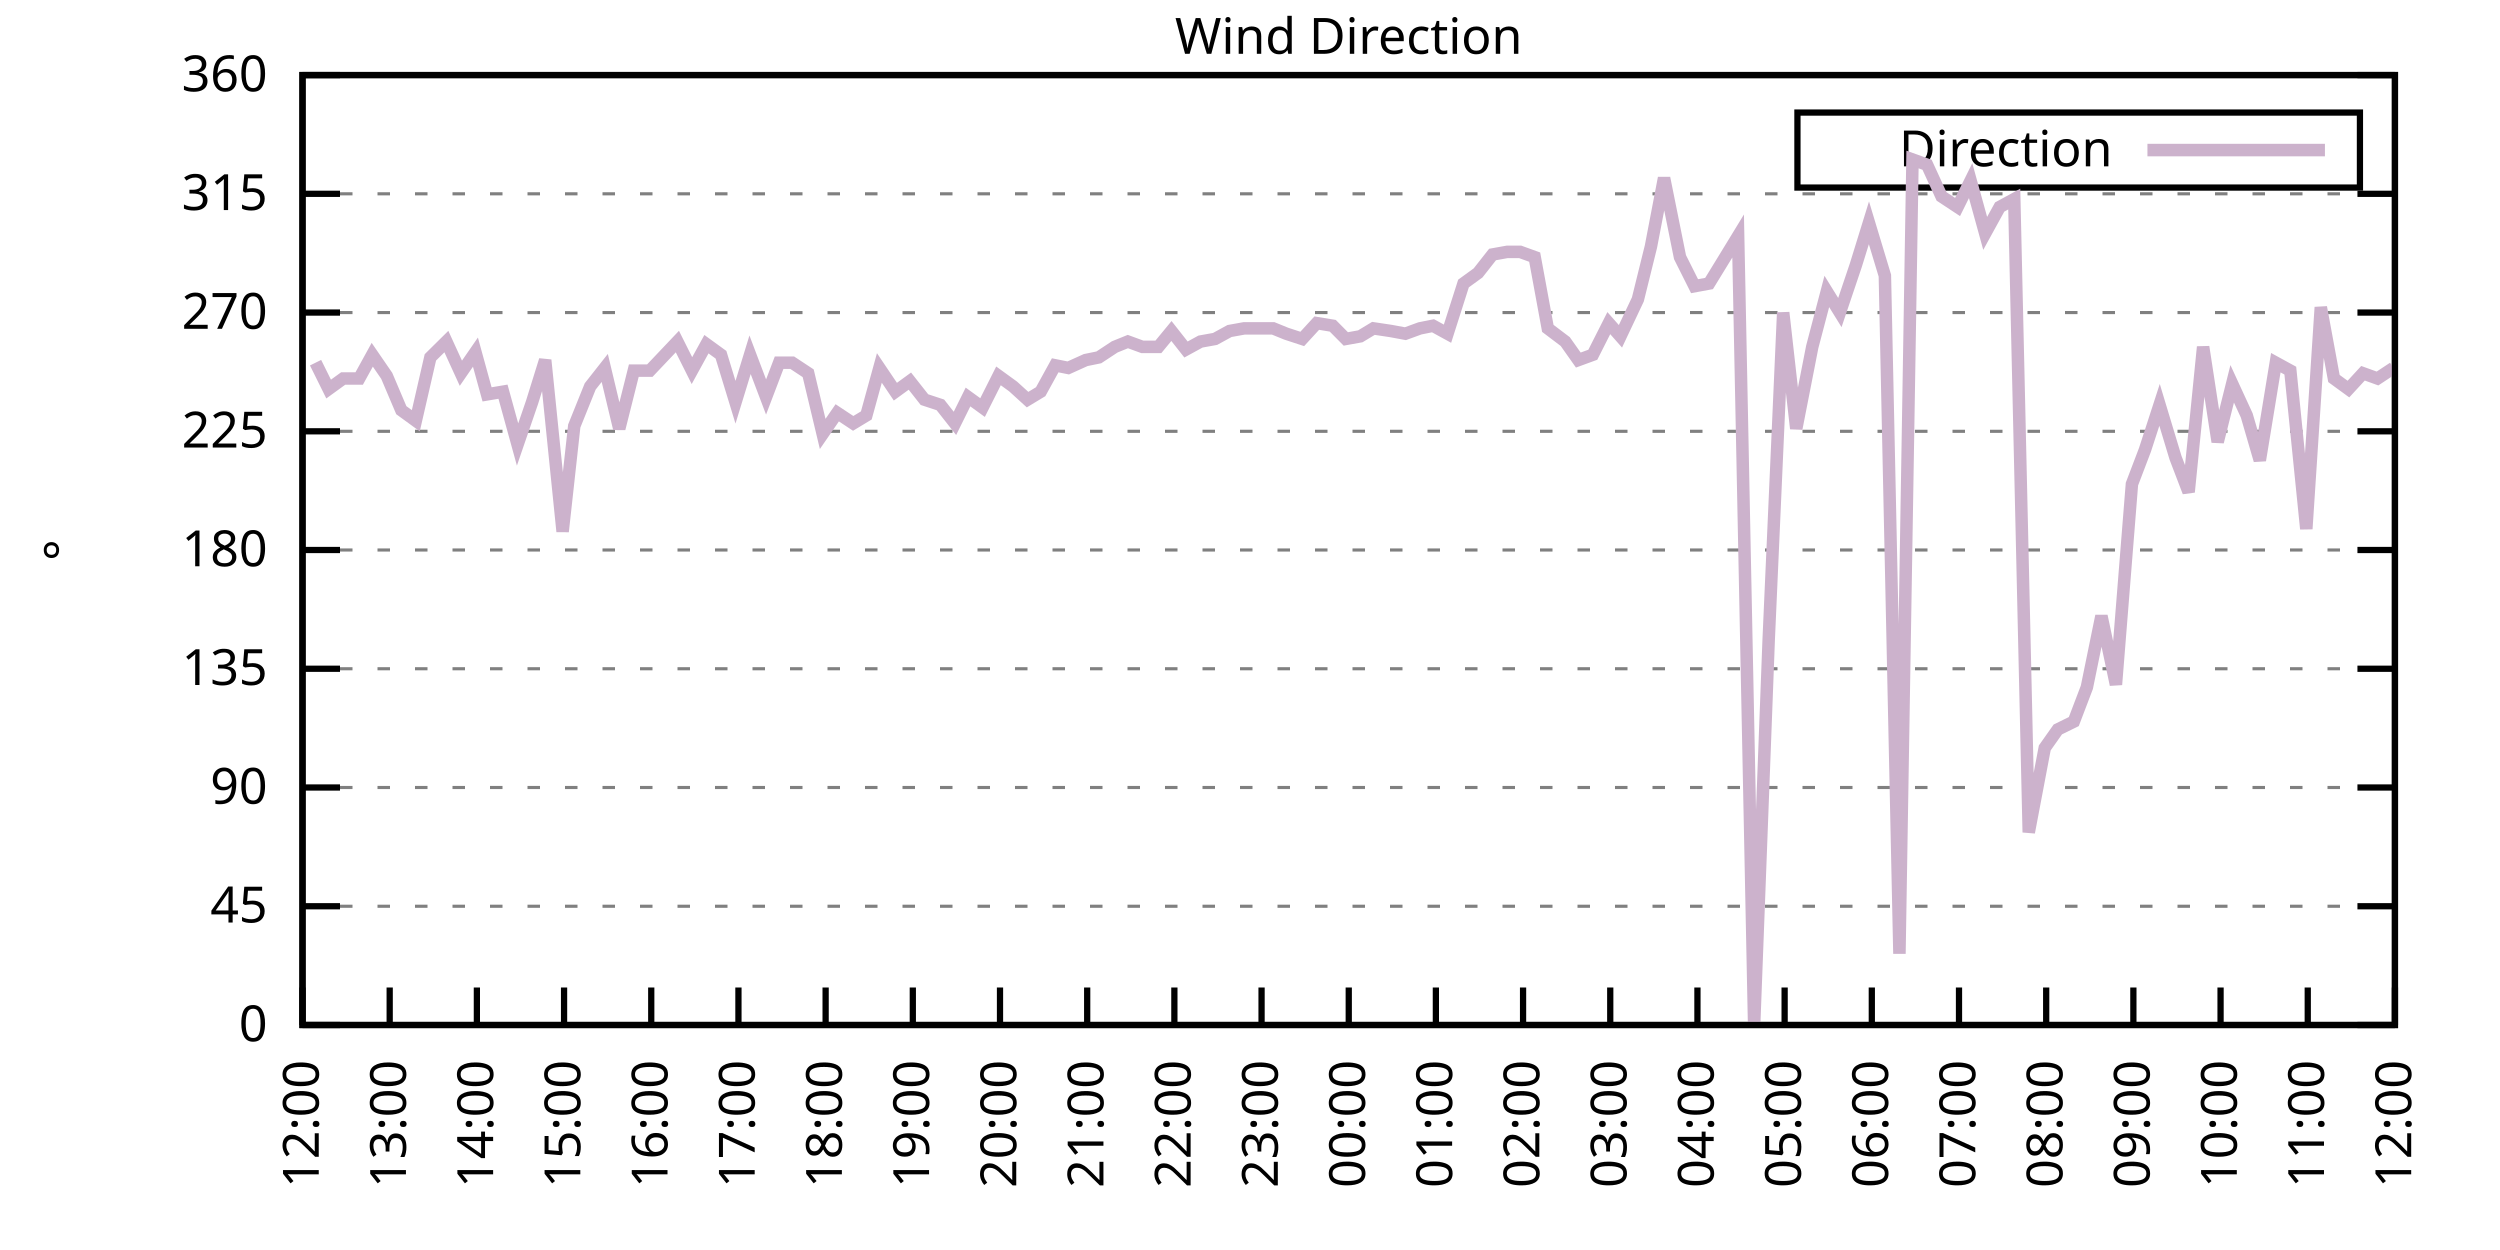
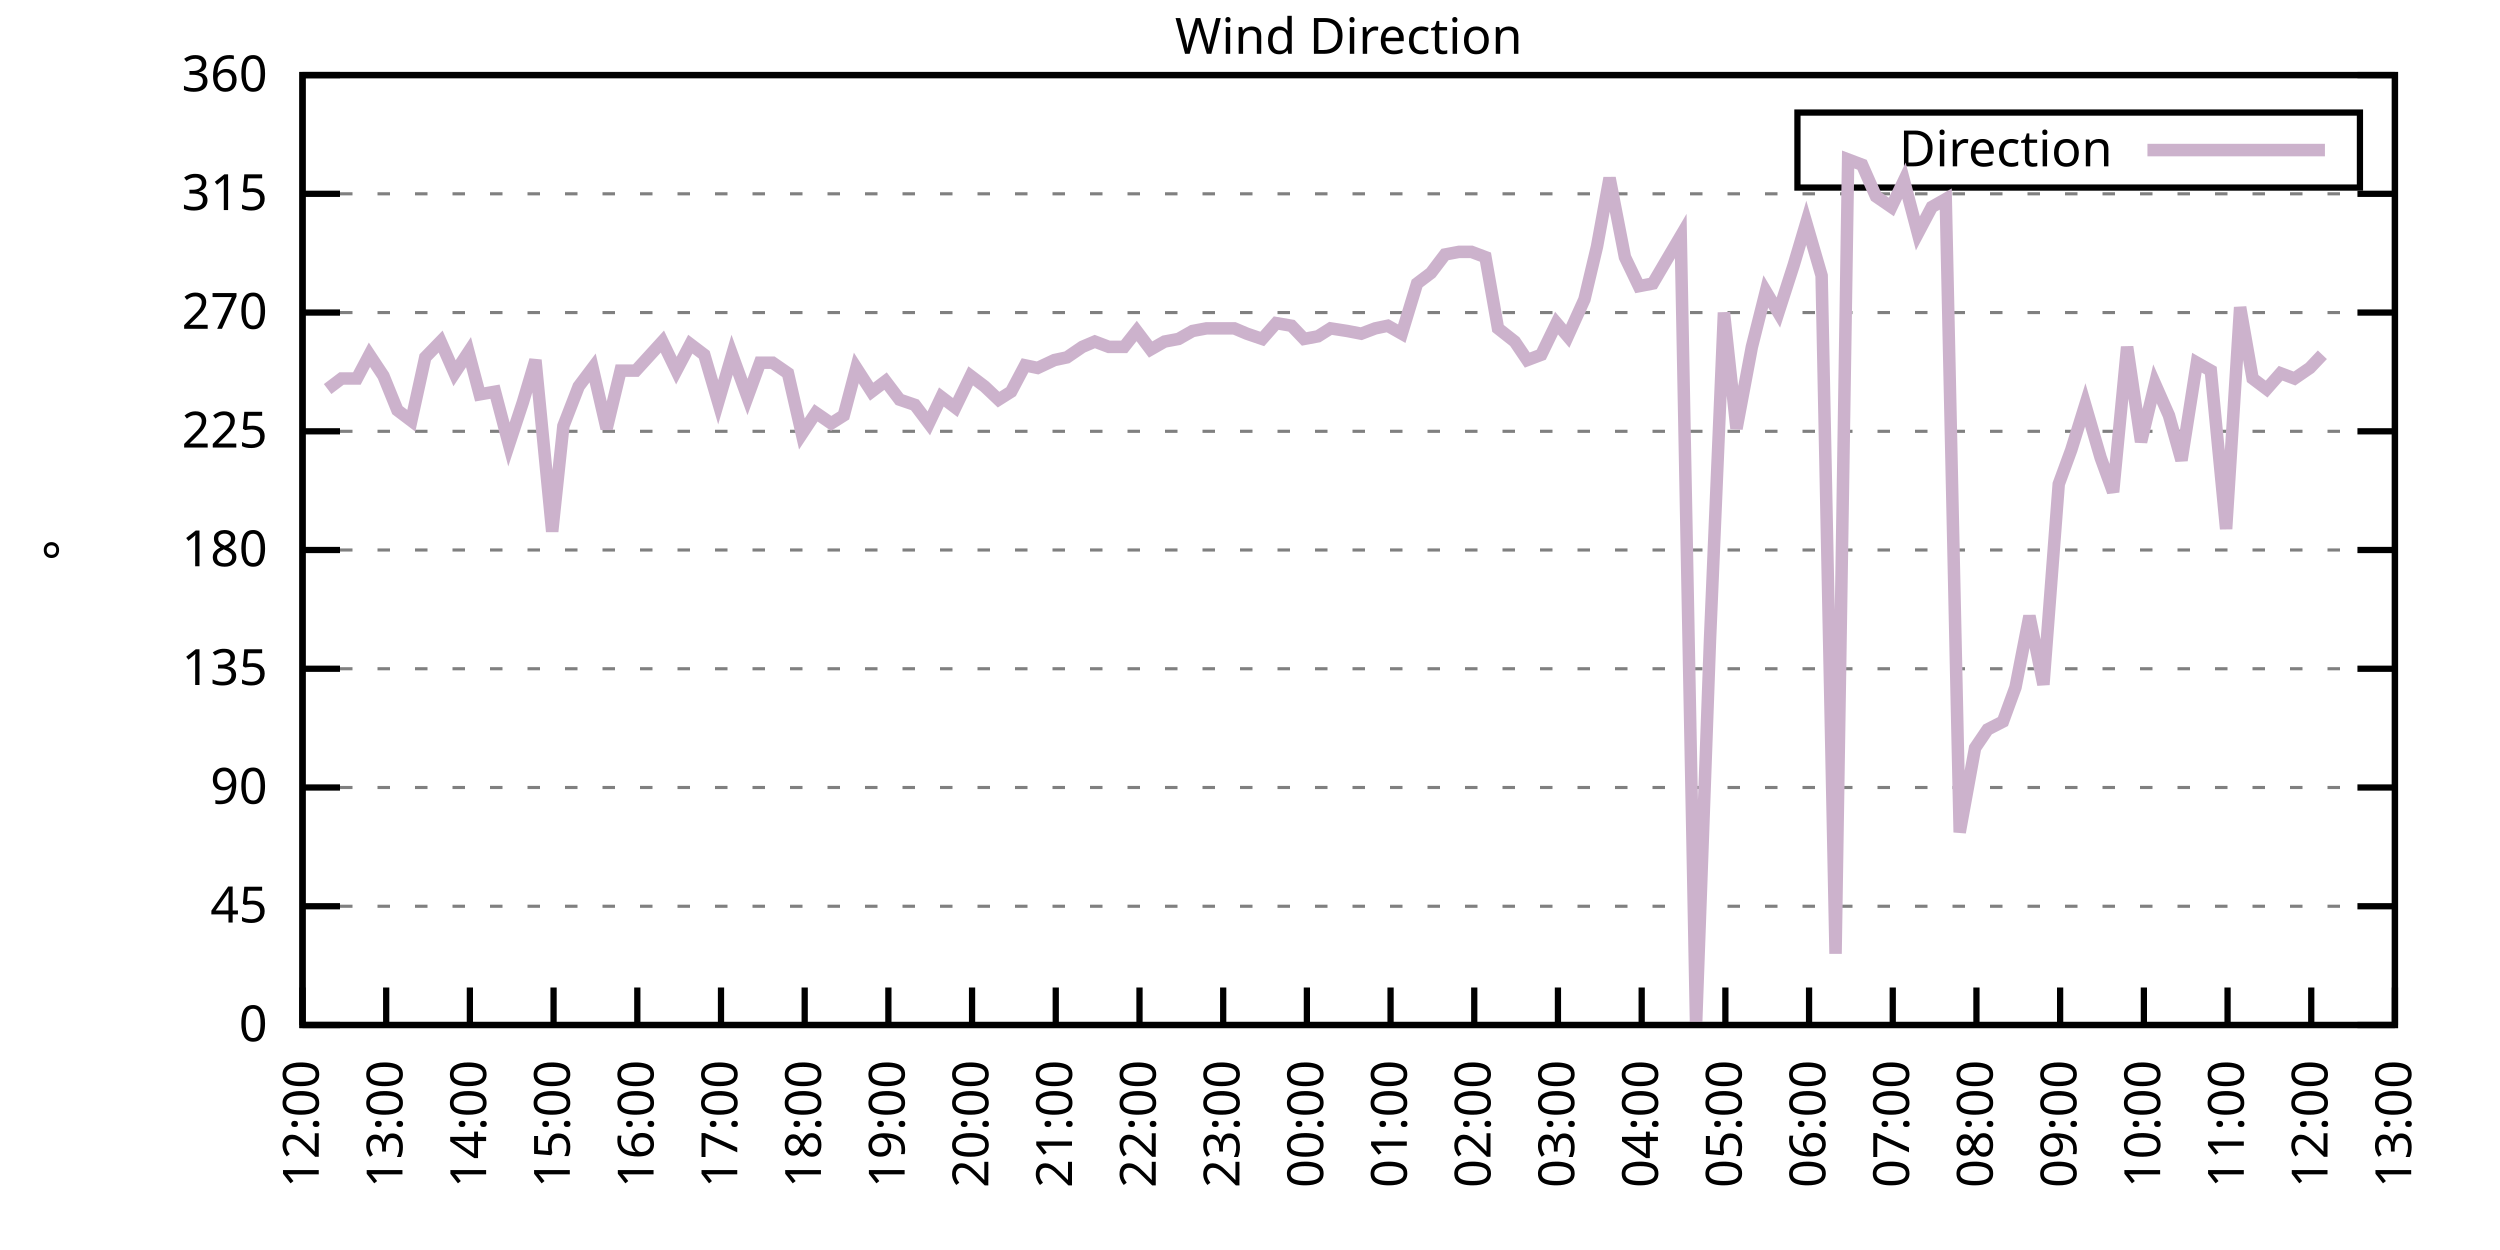
<svg xmlns="http://www.w3.org/2000/svg" xmlns:xlink="http://www.w3.org/1999/xlink" width="400" height="200" viewBox="0 0 400 200">
  <g id="gnuplot_canvas">
    <rect x="0" y="0" width="400" height="200" fill="none" />
    <defs>
      <circle id="gpDot" r="0.5" stroke-width="0.5" stroke="currentColor" />
      <path id="gpPt0" stroke-width="0.333" stroke="currentColor" d="M-1,0 h2 M0,-1 v2" />
      <path id="gpPt1" stroke-width="0.333" stroke="currentColor" d="M-1,-1 L1,1 M1,-1 L-1,1" />
      <path id="gpPt2" stroke-width="0.333" stroke="currentColor" d="M-1,0 L1,0 M0,-1 L0,1 M-1,-1 L1,1 M-1,1 L1,-1" />
      <rect id="gpPt3" stroke-width="0.333" stroke="currentColor" x="-1" y="-1" width="2" height="2" />
      <rect id="gpPt4" stroke-width="0.333" stroke="currentColor" fill="currentColor" x="-1" y="-1" width="2" height="2" />
      <circle id="gpPt5" stroke-width="0.333" stroke="currentColor" cx="0" cy="0" r="1" />
      <use xlink:href="#gpPt5" id="gpPt6" fill="currentColor" stroke="none" />
      <path id="gpPt7" stroke-width="0.333" stroke="currentColor" d="M0,-1.33 L-1.33,0.67 L1.33,0.67 z" />
      <use xlink:href="#gpPt7" id="gpPt8" fill="currentColor" stroke="none" />
      <use xlink:href="#gpPt7" id="gpPt9" stroke="currentColor" transform="rotate(180)" />
      <use xlink:href="#gpPt9" id="gpPt10" fill="currentColor" stroke="none" />
      <use xlink:href="#gpPt3" id="gpPt11" stroke="currentColor" transform="rotate(45)" />
      <use xlink:href="#gpPt11" id="gpPt12" fill="currentColor" stroke="none" />
      <path id="gpPt13" stroke-width="0.333" stroke="currentColor" d="M0,1.330 L1.265,0.411 L0.782,-1.067 L-0.782,-1.076 L-1.265,0.411 z" />
      <use xlink:href="#gpPt13" id="gpPt14" fill="currentColor" stroke="none" />
      <filter id="textbox" filterUnits="objectBoundingBox" x="0" y="0" height="1" width="1">
        <feFlood flood-color="white" flood-opacity="1" result="bgnd" />
        <feComposite in="SourceGraphic" in2="bgnd" operator="atop" />
      </filter>
      <filter id="greybox" filterUnits="objectBoundingBox" x="0" y="0" height="1" width="1">
        <feFlood flood-color="lightgrey" flood-opacity="1" result="grey" />
        <feComposite in="SourceGraphic" in2="grey" operator="atop" />
      </filter>
    </defs>
    <g fill="none" color="white" stroke="currentColor" stroke-width="1.00" stroke-linecap="butt" stroke-linejoin="miter">
</g>
    <g fill="none" color="black" stroke="currentColor" stroke-width="1.00" stroke-linecap="butt" stroke-linejoin="miter">
      <g stroke="none" shape-rendering="crispEdges">
        <polygon fill="rgb(255, 255, 255)" points="48.40,164.00 383.18,164.00 383.18,12.02 48.40,12.02 " />
      </g>
    </g>
    <g fill="none" color="black" stroke="currentColor" stroke-width="1.00" stroke-linecap="butt" stroke-linejoin="miter">
</g>
    <g fill="none" color="black" stroke="black" stroke-width="0.50" stroke-linecap="butt" stroke-linejoin="miter">
</g>
    <g fill="none" color="gray" stroke="currentColor" stroke-width="0.50" stroke-linecap="butt" stroke-linejoin="miter">
      <path stroke="gray" stroke-dasharray="2,4" class="gridline" d="M48.40,164.00 L383.19,164.00  " />
    </g>
    <g fill="none" color="gray" stroke="gray" stroke-width="1.00" stroke-linecap="butt" stroke-linejoin="miter">
</g>
    <g fill="none" color="black" stroke="currentColor" stroke-width="1.00" stroke-linecap="butt" stroke-linejoin="miter">
      <path stroke="black" d="M48.40,164.00 L54.40,164.00 M383.19,164.00 L377.19,164.00  " />
      <g transform="translate(42.80,166.60)" stroke="none" fill="black" font-family="Sans" font-size="8.00" text-anchor="end">
        <text>
          <tspan font-family="Sans"> 0</tspan>
        </text>
      </g>
    </g>
    <g fill="none" color="black" stroke="currentColor" stroke-width="1.00" stroke-linecap="butt" stroke-linejoin="miter">
</g>
    <g fill="none" color="black" stroke="black" stroke-width="0.50" stroke-linecap="butt" stroke-linejoin="miter">
</g>
    <g fill="none" color="gray" stroke="currentColor" stroke-width="0.50" stroke-linecap="butt" stroke-linejoin="miter">
      <path stroke="gray" stroke-dasharray="2,4" class="gridline" d="M48.40,145.00 L383.19,145.00  " />
    </g>
    <g fill="none" color="gray" stroke="gray" stroke-width="1.00" stroke-linecap="butt" stroke-linejoin="miter">
</g>
    <g fill="none" color="black" stroke="currentColor" stroke-width="1.00" stroke-linecap="butt" stroke-linejoin="miter">
      <path stroke="black" d="M48.40,145.00 L54.40,145.00 M383.19,145.00 L377.19,145.00  " />
      <g transform="translate(42.80,147.60)" stroke="none" fill="black" font-family="Sans" font-size="8.00" text-anchor="end">
        <text>
          <tspan font-family="Sans"> 45</tspan>
        </text>
      </g>
    </g>
    <g fill="none" color="black" stroke="currentColor" stroke-width="1.00" stroke-linecap="butt" stroke-linejoin="miter">
</g>
    <g fill="none" color="black" stroke="black" stroke-width="0.50" stroke-linecap="butt" stroke-linejoin="miter">
</g>
    <g fill="none" color="gray" stroke="currentColor" stroke-width="0.50" stroke-linecap="butt" stroke-linejoin="miter">
      <path stroke="gray" stroke-dasharray="2,4" class="gridline" d="M48.40,126.00 L383.19,126.00  " />
    </g>
    <g fill="none" color="gray" stroke="gray" stroke-width="1.00" stroke-linecap="butt" stroke-linejoin="miter">
</g>
    <g fill="none" color="black" stroke="currentColor" stroke-width="1.00" stroke-linecap="butt" stroke-linejoin="miter">
      <path stroke="black" d="M48.40,126.00 L54.40,126.00 M383.19,126.00 L377.19,126.00  " />
      <g transform="translate(42.80,128.60)" stroke="none" fill="black" font-family="Sans" font-size="8.00" text-anchor="end">
        <text>
          <tspan font-family="Sans"> 90</tspan>
        </text>
      </g>
    </g>
    <g fill="none" color="black" stroke="currentColor" stroke-width="1.00" stroke-linecap="butt" stroke-linejoin="miter">
</g>
    <g fill="none" color="black" stroke="black" stroke-width="0.50" stroke-linecap="butt" stroke-linejoin="miter">
</g>
    <g fill="none" color="gray" stroke="currentColor" stroke-width="0.50" stroke-linecap="butt" stroke-linejoin="miter">
      <path stroke="gray" stroke-dasharray="2,4" class="gridline" d="M48.40,107.00 L383.19,107.00  " />
    </g>
    <g fill="none" color="gray" stroke="gray" stroke-width="1.00" stroke-linecap="butt" stroke-linejoin="miter">
</g>
    <g fill="none" color="black" stroke="currentColor" stroke-width="1.00" stroke-linecap="butt" stroke-linejoin="miter">
      <path stroke="black" d="M48.40,107.00 L54.40,107.00 M383.19,107.00 L377.19,107.00  " />
      <g transform="translate(42.80,109.60)" stroke="none" fill="black" font-family="Sans" font-size="8.00" text-anchor="end">
        <text>
          <tspan font-family="Sans"> 135</tspan>
        </text>
      </g>
    </g>
    <g fill="none" color="black" stroke="currentColor" stroke-width="1.00" stroke-linecap="butt" stroke-linejoin="miter">
</g>
    <g fill="none" color="black" stroke="black" stroke-width="0.50" stroke-linecap="butt" stroke-linejoin="miter">
</g>
    <g fill="none" color="gray" stroke="currentColor" stroke-width="0.50" stroke-linecap="butt" stroke-linejoin="miter">
      <path stroke="gray" stroke-dasharray="2,4" class="gridline" d="M48.40,88.00 L383.19,88.00  " />
    </g>
    <g fill="none" color="gray" stroke="gray" stroke-width="1.00" stroke-linecap="butt" stroke-linejoin="miter">
</g>
    <g fill="none" color="black" stroke="currentColor" stroke-width="1.00" stroke-linecap="butt" stroke-linejoin="miter">
      <path stroke="black" d="M48.40,88.00 L54.40,88.00 M383.19,88.00 L377.19,88.00  " />
      <g transform="translate(42.80,90.60)" stroke="none" fill="black" font-family="Sans" font-size="8.00" text-anchor="end">
        <text>
          <tspan font-family="Sans"> 180</tspan>
        </text>
      </g>
    </g>
    <g fill="none" color="black" stroke="currentColor" stroke-width="1.00" stroke-linecap="butt" stroke-linejoin="miter">
</g>
    <g fill="none" color="black" stroke="black" stroke-width="0.50" stroke-linecap="butt" stroke-linejoin="miter">
</g>
    <g fill="none" color="gray" stroke="currentColor" stroke-width="0.50" stroke-linecap="butt" stroke-linejoin="miter">
      <path stroke="gray" stroke-dasharray="2,4" class="gridline" d="M48.40,69.01 L383.19,69.01  " />
    </g>
    <g fill="none" color="gray" stroke="gray" stroke-width="1.00" stroke-linecap="butt" stroke-linejoin="miter">
</g>
    <g fill="none" color="black" stroke="currentColor" stroke-width="1.00" stroke-linecap="butt" stroke-linejoin="miter">
      <path stroke="black" d="M48.40,69.01 L54.40,69.01 M383.19,69.01 L377.19,69.01  " />
      <g transform="translate(42.80,71.61)" stroke="none" fill="black" font-family="Sans" font-size="8.00" text-anchor="end">
        <text>
          <tspan font-family="Sans"> 225</tspan>
        </text>
      </g>
    </g>
    <g fill="none" color="black" stroke="currentColor" stroke-width="1.00" stroke-linecap="butt" stroke-linejoin="miter">
</g>
    <g fill="none" color="black" stroke="black" stroke-width="0.50" stroke-linecap="butt" stroke-linejoin="miter">
</g>
    <g fill="none" color="gray" stroke="currentColor" stroke-width="0.50" stroke-linecap="butt" stroke-linejoin="miter">
      <path stroke="gray" stroke-dasharray="2,4" class="gridline" d="M48.40,50.01 L383.19,50.01  " />
    </g>
    <g fill="none" color="gray" stroke="gray" stroke-width="1.00" stroke-linecap="butt" stroke-linejoin="miter">
</g>
    <g fill="none" color="black" stroke="currentColor" stroke-width="1.00" stroke-linecap="butt" stroke-linejoin="miter">
      <path stroke="black" d="M48.40,50.01 L54.40,50.01 M383.19,50.01 L377.19,50.01  " />
      <g transform="translate(42.80,52.61)" stroke="none" fill="black" font-family="Sans" font-size="8.00" text-anchor="end">
        <text>
          <tspan font-family="Sans"> 270</tspan>
        </text>
      </g>
    </g>
    <g fill="none" color="black" stroke="currentColor" stroke-width="1.00" stroke-linecap="butt" stroke-linejoin="miter">
</g>
    <g fill="none" color="black" stroke="black" stroke-width="0.50" stroke-linecap="butt" stroke-linejoin="miter">
</g>
    <g fill="none" color="gray" stroke="currentColor" stroke-width="0.50" stroke-linecap="butt" stroke-linejoin="miter">
      <path stroke="gray" stroke-dasharray="2,4" class="gridline" d="M48.40,31.01 L383.19,31.01  " />
    </g>
    <g fill="none" color="gray" stroke="gray" stroke-width="1.00" stroke-linecap="butt" stroke-linejoin="miter">
</g>
    <g fill="none" color="black" stroke="currentColor" stroke-width="1.00" stroke-linecap="butt" stroke-linejoin="miter">
      <path stroke="black" d="M48.40,31.01 L54.40,31.01 M383.19,31.01 L377.19,31.01  " />
      <g transform="translate(42.80,33.61)" stroke="none" fill="black" font-family="Sans" font-size="8.00" text-anchor="end">
        <text>
          <tspan font-family="Sans"> 315</tspan>
        </text>
      </g>
    </g>
    <g fill="none" color="black" stroke="currentColor" stroke-width="1.00" stroke-linecap="butt" stroke-linejoin="miter">
</g>
    <g fill="none" color="black" stroke="black" stroke-width="0.50" stroke-linecap="butt" stroke-linejoin="miter">
</g>
    <g fill="none" color="gray" stroke="currentColor" stroke-width="0.50" stroke-linecap="butt" stroke-linejoin="miter">
      <path stroke="gray" stroke-dasharray="2,4" class="gridline" d="M48.40,12.01 L383.19,12.01  " />
    </g>
    <g fill="none" color="gray" stroke="gray" stroke-width="1.00" stroke-linecap="butt" stroke-linejoin="miter">
</g>
    <g fill="none" color="black" stroke="currentColor" stroke-width="1.00" stroke-linecap="butt" stroke-linejoin="miter">
      <path stroke="black" d="M48.40,12.01 L54.40,12.01 M383.19,12.01 L377.19,12.01  " />
      <g transform="translate(42.80,14.61)" stroke="none" fill="black" font-family="Sans" font-size="8.00" text-anchor="end">
        <text>
          <tspan font-family="Sans"> 360</tspan>
        </text>
      </g>
    </g>
    <g fill="none" color="black" stroke="currentColor" stroke-width="1.00" stroke-linecap="butt" stroke-linejoin="miter">
      <path stroke="black" d="M48.40,164.00 L48.40,158.00  " />
      <g transform="translate(51.00,169.60) rotate(270.00)" stroke="none" fill="black" font-family="Sans" font-size="8.00" text-anchor="end">
        <text>
          <tspan font-family="Sans">12:00</tspan>
        </text>
      </g>
    </g>
    <g fill="none" color="black" stroke="currentColor" stroke-width="1.00" stroke-linecap="butt" stroke-linejoin="miter">
-       <path stroke="black" d="M62.35,164.00 L62.35,158.00  " />
-       <g transform="translate(64.95,169.60) rotate(270.00)" stroke="none" fill="black" font-family="Sans" font-size="8.00" text-anchor="end">
+       <path stroke="black" d="M61.79,164.00 L61.79,158.00  " />
+       <g transform="translate(64.39,169.60) rotate(270.00)" stroke="none" fill="black" font-family="Sans" font-size="8.00" text-anchor="end">
        <text>
          <tspan font-family="Sans">13:00</tspan>
        </text>
      </g>
    </g>
    <g fill="none" color="black" stroke="currentColor" stroke-width="1.00" stroke-linecap="butt" stroke-linejoin="miter">
-       <path stroke="black" d="M76.30,164.00 L76.30,158.00  " />
-       <g transform="translate(78.90,169.60) rotate(270.00)" stroke="none" fill="black" font-family="Sans" font-size="8.00" text-anchor="end">
+       <path stroke="black" d="M75.18,164.00 L75.18,158.00  " />
+       <g transform="translate(77.78,169.60) rotate(270.00)" stroke="none" fill="black" font-family="Sans" font-size="8.00" text-anchor="end">
        <text>
          <tspan font-family="Sans">14:00</tspan>
        </text>
      </g>
    </g>
    <g fill="none" color="black" stroke="currentColor" stroke-width="1.00" stroke-linecap="butt" stroke-linejoin="miter">
-       <path stroke="black" d="M90.25,164.00 L90.25,158.00  " />
-       <g transform="translate(92.85,169.60) rotate(270.00)" stroke="none" fill="black" font-family="Sans" font-size="8.00" text-anchor="end">
+       <path stroke="black" d="M88.57,164.00 L88.57,158.00  " />
+       <g transform="translate(91.17,169.60) rotate(270.00)" stroke="none" fill="black" font-family="Sans" font-size="8.00" text-anchor="end">
        <text>
          <tspan font-family="Sans">15:00</tspan>
        </text>
      </g>
    </g>
    <g fill="none" color="black" stroke="currentColor" stroke-width="1.00" stroke-linecap="butt" stroke-linejoin="miter">
-       <path stroke="black" d="M104.20,164.00 L104.20,158.00  " />
-       <g transform="translate(106.80,169.60) rotate(270.00)" stroke="none" fill="black" font-family="Sans" font-size="8.00" text-anchor="end">
+       <path stroke="black" d="M101.97,164.00 L101.97,158.00  " />
+       <g transform="translate(104.57,169.60) rotate(270.00)" stroke="none" fill="black" font-family="Sans" font-size="8.00" text-anchor="end">
        <text>
          <tspan font-family="Sans">16:00</tspan>
        </text>
      </g>
    </g>
    <g fill="none" color="black" stroke="currentColor" stroke-width="1.00" stroke-linecap="butt" stroke-linejoin="miter">
-       <path stroke="black" d="M118.15,164.00 L118.15,158.00  " />
-       <g transform="translate(120.75,169.60) rotate(270.00)" stroke="none" fill="black" font-family="Sans" font-size="8.00" text-anchor="end">
+       <path stroke="black" d="M115.36,164.00 L115.36,158.00  " />
+       <g transform="translate(117.96,169.60) rotate(270.00)" stroke="none" fill="black" font-family="Sans" font-size="8.00" text-anchor="end">
        <text>
          <tspan font-family="Sans">17:00</tspan>
        </text>
      </g>
    </g>
    <g fill="none" color="black" stroke="currentColor" stroke-width="1.00" stroke-linecap="butt" stroke-linejoin="miter">
-       <path stroke="black" d="M132.10,164.00 L132.10,158.00  " />
-       <g transform="translate(134.70,169.60) rotate(270.00)" stroke="none" fill="black" font-family="Sans" font-size="8.00" text-anchor="end">
+       <path stroke="black" d="M128.75,164.00 L128.75,158.00  " />
+       <g transform="translate(131.35,169.60) rotate(270.00)" stroke="none" fill="black" font-family="Sans" font-size="8.00" text-anchor="end">
        <text>
          <tspan font-family="Sans">18:00</tspan>
        </text>
      </g>
    </g>
    <g fill="none" color="black" stroke="currentColor" stroke-width="1.00" stroke-linecap="butt" stroke-linejoin="miter">
-       <path stroke="black" d="M146.05,164.00 L146.05,158.00  " />
-       <g transform="translate(148.65,169.60) rotate(270.00)" stroke="none" fill="black" font-family="Sans" font-size="8.00" text-anchor="end">
+       <path stroke="black" d="M142.14,164.00 L142.14,158.00  " />
+       <g transform="translate(144.74,169.60) rotate(270.00)" stroke="none" fill="black" font-family="Sans" font-size="8.00" text-anchor="end">
        <text>
          <tspan font-family="Sans">19:00</tspan>
        </text>
      </g>
    </g>
    <g fill="none" color="black" stroke="currentColor" stroke-width="1.00" stroke-linecap="butt" stroke-linejoin="miter">
-       <path stroke="black" d="M160.00,164.00 L160.00,158.00  " />
-       <g transform="translate(162.60,169.60) rotate(270.00)" stroke="none" fill="black" font-family="Sans" font-size="8.00" text-anchor="end">
+       <path stroke="black" d="M155.53,164.00 L155.53,158.00  " />
+       <g transform="translate(158.13,169.60) rotate(270.00)" stroke="none" fill="black" font-family="Sans" font-size="8.00" text-anchor="end">
        <text>
          <tspan font-family="Sans">20:00</tspan>
        </text>
      </g>
    </g>
    <g fill="none" color="black" stroke="currentColor" stroke-width="1.00" stroke-linecap="butt" stroke-linejoin="miter">
-       <path stroke="black" d="M173.95,164.00 L173.95,158.00  " />
-       <g transform="translate(176.55,169.60) rotate(270.00)" stroke="none" fill="black" font-family="Sans" font-size="8.00" text-anchor="end">
+       <path stroke="black" d="M168.92,164.00 L168.92,158.00  " />
+       <g transform="translate(171.52,169.60) rotate(270.00)" stroke="none" fill="black" font-family="Sans" font-size="8.00" text-anchor="end">
        <text>
          <tspan font-family="Sans">21:00</tspan>
        </text>
      </g>
    </g>
    <g fill="none" color="black" stroke="currentColor" stroke-width="1.00" stroke-linecap="butt" stroke-linejoin="miter">
-       <path stroke="black" d="M187.90,164.00 L187.90,158.00  " />
-       <g transform="translate(190.50,169.60) rotate(270.00)" stroke="none" fill="black" font-family="Sans" font-size="8.00" text-anchor="end">
+       <path stroke="black" d="M182.32,164.00 L182.32,158.00  " />
+       <g transform="translate(184.92,169.60) rotate(270.00)" stroke="none" fill="black" font-family="Sans" font-size="8.00" text-anchor="end">
        <text>
          <tspan font-family="Sans">22:00</tspan>
        </text>
      </g>
    </g>
    <g fill="none" color="black" stroke="currentColor" stroke-width="1.00" stroke-linecap="butt" stroke-linejoin="miter">
-       <path stroke="black" d="M201.85,164.00 L201.85,158.00  " />
-       <g transform="translate(204.45,169.60) rotate(270.00)" stroke="none" fill="black" font-family="Sans" font-size="8.00" text-anchor="end">
+       <path stroke="black" d="M195.71,164.00 L195.71,158.00  " />
+       <g transform="translate(198.31,169.60) rotate(270.00)" stroke="none" fill="black" font-family="Sans" font-size="8.00" text-anchor="end">
        <text>
          <tspan font-family="Sans">23:00</tspan>
        </text>
      </g>
    </g>
    <g fill="none" color="black" stroke="currentColor" stroke-width="1.00" stroke-linecap="butt" stroke-linejoin="miter">
-       <path stroke="black" d="M215.80,164.00 L215.80,158.00  " />
-       <g transform="translate(218.40,169.60) rotate(270.00)" stroke="none" fill="black" font-family="Sans" font-size="8.00" text-anchor="end">
+       <path stroke="black" d="M209.10,164.00 L209.10,158.00  " />
+       <g transform="translate(211.70,169.60) rotate(270.00)" stroke="none" fill="black" font-family="Sans" font-size="8.00" text-anchor="end">
        <text>
          <tspan font-family="Sans">00:00</tspan>
        </text>
      </g>
    </g>
    <g fill="none" color="black" stroke="currentColor" stroke-width="1.00" stroke-linecap="butt" stroke-linejoin="miter">
-       <path stroke="black" d="M229.74,164.00 L229.74,158.00  " />
-       <g transform="translate(232.34,169.60) rotate(270.00)" stroke="none" fill="black" font-family="Sans" font-size="8.00" text-anchor="end">
+       <path stroke="black" d="M222.49,164.00 L222.49,158.00  " />
+       <g transform="translate(225.09,169.60) rotate(270.00)" stroke="none" fill="black" font-family="Sans" font-size="8.00" text-anchor="end">
        <text>
          <tspan font-family="Sans">01:00</tspan>
        </text>
      </g>
    </g>
    <g fill="none" color="black" stroke="currentColor" stroke-width="1.00" stroke-linecap="butt" stroke-linejoin="miter">
-       <path stroke="black" d="M243.69,164.00 L243.69,158.00  " />
-       <g transform="translate(246.29,169.60) rotate(270.00)" stroke="none" fill="black" font-family="Sans" font-size="8.00" text-anchor="end">
+       <path stroke="black" d="M235.88,164.00 L235.88,158.00  " />
+       <g transform="translate(238.48,169.60) rotate(270.00)" stroke="none" fill="black" font-family="Sans" font-size="8.00" text-anchor="end">
        <text>
          <tspan font-family="Sans">02:00</tspan>
        </text>
      </g>
    </g>
    <g fill="none" color="black" stroke="currentColor" stroke-width="1.00" stroke-linecap="butt" stroke-linejoin="miter">
-       <path stroke="black" d="M257.64,164.00 L257.64,158.00  " />
-       <g transform="translate(260.24,169.60) rotate(270.00)" stroke="none" fill="black" font-family="Sans" font-size="8.00" text-anchor="end">
+       <path stroke="black" d="M249.27,164.00 L249.27,158.00  " />
+       <g transform="translate(251.87,169.60) rotate(270.00)" stroke="none" fill="black" font-family="Sans" font-size="8.00" text-anchor="end">
        <text>
          <tspan font-family="Sans">03:00</tspan>
        </text>
      </g>
    </g>
    <g fill="none" color="black" stroke="currentColor" stroke-width="1.00" stroke-linecap="butt" stroke-linejoin="miter">
-       <path stroke="black" d="M271.59,164.00 L271.59,158.00  " />
-       <g transform="translate(274.19,169.60) rotate(270.00)" stroke="none" fill="black" font-family="Sans" font-size="8.00" text-anchor="end">
+       <path stroke="black" d="M262.67,164.00 L262.67,158.00  " />
+       <g transform="translate(265.27,169.60) rotate(270.00)" stroke="none" fill="black" font-family="Sans" font-size="8.00" text-anchor="end">
        <text>
          <tspan font-family="Sans">04:00</tspan>
        </text>
      </g>
    </g>
    <g fill="none" color="black" stroke="currentColor" stroke-width="1.00" stroke-linecap="butt" stroke-linejoin="miter">
-       <path stroke="black" d="M285.54,164.00 L285.54,158.00  " />
-       <g transform="translate(288.14,169.60) rotate(270.00)" stroke="none" fill="black" font-family="Sans" font-size="8.00" text-anchor="end">
+       <path stroke="black" d="M276.06,164.00 L276.06,158.00  " />
+       <g transform="translate(278.66,169.60) rotate(270.00)" stroke="none" fill="black" font-family="Sans" font-size="8.00" text-anchor="end">
        <text>
          <tspan font-family="Sans">05:00</tspan>
        </text>
      </g>
    </g>
    <g fill="none" color="black" stroke="currentColor" stroke-width="1.00" stroke-linecap="butt" stroke-linejoin="miter">
-       <path stroke="black" d="M299.49,164.00 L299.49,158.00  " />
-       <g transform="translate(302.09,169.60) rotate(270.00)" stroke="none" fill="black" font-family="Sans" font-size="8.00" text-anchor="end">
+       <path stroke="black" d="M289.45,164.00 L289.45,158.00  " />
+       <g transform="translate(292.05,169.60) rotate(270.00)" stroke="none" fill="black" font-family="Sans" font-size="8.00" text-anchor="end">
        <text>
          <tspan font-family="Sans">06:00</tspan>
        </text>
      </g>
    </g>
    <g fill="none" color="black" stroke="currentColor" stroke-width="1.00" stroke-linecap="butt" stroke-linejoin="miter">
-       <path stroke="black" d="M313.44,164.00 L313.44,158.00  " />
-       <g transform="translate(316.04,169.60) rotate(270.00)" stroke="none" fill="black" font-family="Sans" font-size="8.00" text-anchor="end">
+       <path stroke="black" d="M302.84,164.00 L302.84,158.00  " />
+       <g transform="translate(305.44,169.60) rotate(270.00)" stroke="none" fill="black" font-family="Sans" font-size="8.00" text-anchor="end">
        <text>
          <tspan font-family="Sans">07:00</tspan>
        </text>
      </g>
    </g>
    <g fill="none" color="black" stroke="currentColor" stroke-width="1.00" stroke-linecap="butt" stroke-linejoin="miter">
-       <path stroke="black" d="M327.39,164.00 L327.39,158.00  " />
-       <g transform="translate(329.99,169.60) rotate(270.00)" stroke="none" fill="black" font-family="Sans" font-size="8.00" text-anchor="end">
+       <path stroke="black" d="M316.23,164.00 L316.23,158.00  " />
+       <g transform="translate(318.83,169.60) rotate(270.00)" stroke="none" fill="black" font-family="Sans" font-size="8.00" text-anchor="end">
        <text>
          <tspan font-family="Sans">08:00</tspan>
        </text>
      </g>
    </g>
    <g fill="none" color="black" stroke="currentColor" stroke-width="1.00" stroke-linecap="butt" stroke-linejoin="miter">
-       <path stroke="black" d="M341.34,164.00 L341.34,158.00  " />
-       <g transform="translate(343.94,169.60) rotate(270.00)" stroke="none" fill="black" font-family="Sans" font-size="8.00" text-anchor="end">
+       <path stroke="black" d="M329.62,164.00 L329.62,158.00  " />
+       <g transform="translate(332.22,169.60) rotate(270.00)" stroke="none" fill="black" font-family="Sans" font-size="8.00" text-anchor="end">
        <text>
          <tspan font-family="Sans">09:00</tspan>
        </text>
      </g>
    </g>
    <g fill="none" color="black" stroke="currentColor" stroke-width="1.00" stroke-linecap="butt" stroke-linejoin="miter">
-       <path stroke="black" d="M355.29,164.00 L355.29,158.00  " />
-       <g transform="translate(357.89,169.60) rotate(270.00)" stroke="none" fill="black" font-family="Sans" font-size="8.00" text-anchor="end">
+       <path stroke="black" d="M343.02,164.00 L343.02,158.00  " />
+       <g transform="translate(345.62,169.60) rotate(270.00)" stroke="none" fill="black" font-family="Sans" font-size="8.00" text-anchor="end">
        <text>
          <tspan font-family="Sans">10:00</tspan>
        </text>
      </g>
    </g>
    <g fill="none" color="black" stroke="currentColor" stroke-width="1.00" stroke-linecap="butt" stroke-linejoin="miter">
-       <path stroke="black" d="M369.24,164.00 L369.24,158.00  " />
-       <g transform="translate(371.84,169.60) rotate(270.00)" stroke="none" fill="black" font-family="Sans" font-size="8.00" text-anchor="end">
+       <path stroke="black" d="M356.41,164.00 L356.41,158.00  " />
+       <g transform="translate(359.01,169.60) rotate(270.00)" stroke="none" fill="black" font-family="Sans" font-size="8.00" text-anchor="end">
        <text>
          <tspan font-family="Sans">11:00</tspan>
+         </text>
+       </g>
+     </g>
+     <g fill="none" color="black" stroke="currentColor" stroke-width="1.00" stroke-linecap="butt" stroke-linejoin="miter">
+       <path stroke="black" d="M369.80,164.00 L369.80,158.00  " />
+       <g transform="translate(372.40,169.60) rotate(270.00)" stroke="none" fill="black" font-family="Sans" font-size="8.00" text-anchor="end">
+         <text>
+           <tspan font-family="Sans">12:00</tspan>
        </text>
      </g>
    </g>
    <g fill="none" color="black" stroke="currentColor" stroke-width="1.00" stroke-linecap="butt" stroke-linejoin="miter">
      <path stroke="black" d="M383.19,164.00 L383.19,158.00  " />
      <g transform="translate(385.79,169.60) rotate(270.00)" stroke="none" fill="black" font-family="Sans" font-size="8.00" text-anchor="end">
        <text>
-           <tspan font-family="Sans">12:00</tspan>
+           <tspan font-family="Sans">13:00</tspan>
        </text>
      </g>
    </g>
    <g fill="none" color="black" stroke="currentColor" stroke-width="1.00" stroke-linecap="butt" stroke-linejoin="miter">
</g>
    <g fill="none" color="black" stroke="currentColor" stroke-width="1.00" stroke-linecap="butt" stroke-linejoin="miter">
      <path stroke="black" d="M48.40,12.01 L48.40,164.00 L383.19,164.00 L383.19,12.01 L48.40,12.01 Z  " />
    </g>
    <g fill="none" color="black" stroke="currentColor" stroke-width="1.00" stroke-linecap="butt" stroke-linejoin="miter">
</g>
    <g fill="none" color="black" stroke="currentColor" stroke-width="1.00" stroke-linecap="butt" stroke-linejoin="miter">
      <path stroke="black" d="M287.59,30.01 L287.59,18.01 L377.59,18.01 L377.59,30.01 L287.59,30.01 Z  " />
    </g>
    <g id="Wind_direction_plot_1">
      <g fill="none" color="white" stroke="black" stroke-width="2.00" stroke-linecap="butt" stroke-linejoin="miter">
</g>
      <g fill="none" color="black" stroke="currentColor" stroke-width="2.00" stroke-linecap="butt" stroke-linejoin="miter">
        <g transform="translate(337.99,26.61)" stroke="none" fill="black" font-family="Sans" font-size="8.00" text-anchor="end">
          <text>
            <tspan font-family="Sans">Direction</tspan>
          </text>
        </g>
      </g>
      <g fill="none" color="black" stroke="currentColor" stroke-width="2.00" stroke-linecap="butt" stroke-linejoin="miter">
-         <path stroke="rgb(204, 178, 204)" d="M343.59,24.01 L371.99,24.01 M50.49,58.03 L52.58,62.25 L54.91,60.56 L57.47,60.56 L59.56,56.76 L61.88,60.14   L64.21,65.63 L66.53,67.32 L68.86,57.18 L71.42,54.65 L73.74,59.72 L76.07,56.34 L77.93,63.10 L80.48,62.67   L82.81,71.12 L85.13,64.36 L87.23,57.61 L90.02,85.05 L91.88,68.16 L94.43,61.83 L96.76,58.87 L99.08,68.58   L101.41,59.30 L103.97,59.30 L108.38,54.65 L110.71,59.30 L113.03,55.07 L115.36,56.76 L117.68,64.36 L120.01,56.76   L122.57,63.52 L124.66,58.03 L126.75,58.03 L129.31,59.72 L131.63,69.43 L133.96,66.05 L136.51,67.74 L138.61,66.47   L140.70,58.87 L143.26,62.67 L145.58,60.98 L147.91,63.94 L150.46,64.78 L152.79,67.74 L154.88,63.52 L157.21,65.21   L159.76,60.14 L162.09,61.83 L164.41,63.94 L166.51,62.67 L168.83,58.45 L170.92,58.87 L173.71,57.61 L175.81,57.18   L178.36,55.50 L180.46,54.65 L182.78,55.50 L185.34,55.50 L187.43,52.96 L189.76,55.92 L192.08,54.65 L194.41,54.23   L196.73,52.96 L199.06,52.54 L201.38,52.54 L203.71,52.54 L205.80,53.39 L208.36,54.23 L210.68,51.70 L213.24,52.12   L215.33,54.23 L217.65,53.81 L219.75,52.54 L222.54,52.96 L224.86,53.39 L227.19,52.54 L229.28,52.12 L231.60,53.39   L234.16,45.36 L236.49,43.67 L238.81,40.72 L241.14,40.30 L243.23,40.30 L245.55,41.14 L247.65,52.54 L250.44,54.65   L252.53,57.61 L254.85,56.76 L257.41,51.70 L259.27,53.81 L262.06,47.90 L264.15,39.45 L266.25,28.48 L268.80,41.14   L271.13,45.79 L273.45,45.36 L275.78,41.56 L278.10,37.76 L280.66,164.00 L282.99,102.36 L285.31,50.01 L287.40,68.58   L289.96,55.50 L292.29,46.63 L294.38,50.01 L296.94,42.41 L299.03,35.65 L301.58,44.10 L303.91,152.60 L306.00,25.52   L308.33,26.36 L310.65,31.43 L313.21,33.12 L315.30,28.90 L317.63,37.34 L319.95,33.12 L322.28,31.85 L324.60,133.18   L327.16,119.67 L329.25,116.71 L331.81,115.45 L333.90,109.96 L336.23,98.56 L338.55,109.54 L341.11,77.45 L343.20,71.96   L345.53,64.78 L348.08,73.23 L350.18,78.72 L352.50,55.50 L354.83,70.70 L357.15,61.41 L359.48,66.47 L361.57,73.65   L364.13,58.03 L366.45,59.30 L369.01,84.63 L371.33,49.16 L373.43,60.56 L375.75,62.25 L378.08,59.72 L380.40,60.56   L382.96,58.87  " />
+         <path stroke="rgb(204, 178, 204)" d="M343.59,24.01 L371.99,24.01 M52.42,62.25 L54.65,60.56 L57.10,60.56 L59.11,56.76 L61.35,60.14 L63.58,65.63   L65.81,67.32 L68.04,57.18 L70.50,54.65 L72.73,59.72 L74.96,56.34 L76.75,63.10 L79.20,62.67 L81.43,71.12   L83.66,64.36 L85.67,57.61 L88.35,85.05 L90.14,68.16 L92.59,61.83 L94.82,58.87 L97.06,68.58 L99.29,59.30   L101.74,59.30 L105.98,54.65 L108.22,59.30 L110.45,55.07 L112.68,56.76 L114.91,64.36 L117.14,56.76 L119.60,63.52   L121.61,58.03 L123.62,58.03 L126.07,59.72 L128.30,69.43 L130.54,66.05 L132.99,67.74 L135.00,66.47 L137.01,58.87   L139.46,62.67 L141.69,60.98 L143.93,63.94 L146.38,64.78 L148.61,67.74 L150.62,63.52 L152.85,65.21 L155.31,60.14   L157.54,61.83 L159.77,63.94 L161.78,62.67 L164.01,58.45 L166.02,58.87 L168.70,57.61 L170.71,57.18 L173.17,55.50   L175.17,54.65 L177.41,55.50 L179.86,55.50 L181.87,52.96 L184.10,55.92 L186.33,54.65 L188.57,54.23 L190.80,52.96   L193.03,52.54 L195.26,52.54 L197.49,52.54 L199.50,53.39 L201.96,54.23 L204.19,51.70 L206.64,52.12 L208.65,54.23   L210.88,53.81 L212.89,52.54 L215.57,52.96 L217.80,53.39 L220.04,52.54 L222.04,52.12 L224.28,53.39 L226.73,45.36   L228.96,43.67 L231.20,40.72 L233.43,40.30 L235.44,40.30 L237.67,41.14 L239.68,52.54 L242.36,54.65 L244.36,57.61   L246.60,56.76 L249.05,51.70 L250.84,53.81 L253.51,47.90 L255.52,39.45 L257.53,28.48 L259.99,41.14 L262.22,45.79   L264.45,45.36 L266.68,41.56 L268.92,37.76 L271.37,164.00 L273.60,102.36 L275.83,50.01 L277.84,68.58 L280.30,55.50   L282.53,46.63 L284.54,50.01 L286.99,42.41 L289.00,35.65 L291.46,44.10 L293.69,152.60 L295.70,25.52 L297.93,26.36   L300.16,31.43 L302.62,33.12 L304.63,28.90 L306.86,37.34 L309.09,33.12 L311.32,31.85 L313.55,133.18 L316.01,119.67   L318.02,116.71 L320.47,115.45 L322.48,109.96 L324.71,98.56 L326.95,109.54 L329.40,77.45 L331.41,71.96 L333.64,64.78   L336.10,73.23 L338.10,78.72 L340.34,55.50 L342.57,70.70 L344.80,61.41 L347.03,66.47 L349.04,73.65 L351.50,58.03   L353.73,59.30 L356.18,84.63 L358.42,49.16 L360.42,60.56 L362.66,62.25 L364.89,59.72 L367.12,60.56 L369.58,58.87   L371.58,56.76  " />
      </g>
    </g>
    <g fill="none" color="black" stroke="currentColor" stroke-width="2.00" stroke-linecap="butt" stroke-linejoin="miter">
</g>
    <g fill="none" color="black" stroke="black" stroke-width="1.00" stroke-linecap="butt" stroke-linejoin="miter">
</g>
    <g fill="none" color="black" stroke="currentColor" stroke-width="1.00" stroke-linecap="butt" stroke-linejoin="miter">
      <path stroke="black" d="M48.40,12.01 L48.40,164.00 L383.19,164.00 L383.19,12.01 L48.40,12.01 Z  " />
      <g transform="translate(12.80,88.01) rotate(270.00)" stroke="none" fill="black" font-family="Sans" font-size="8.00" text-anchor="middle">
        <text>
          <tspan font-family="Sans">°</tspan>
        </text>
      </g>
    </g>
    <g fill="none" color="black" stroke="currentColor" stroke-width="1.00" stroke-linecap="butt" stroke-linejoin="miter">
</g>
    <g fill="none" color="black" stroke="currentColor" stroke-width="1.00" stroke-linecap="butt" stroke-linejoin="miter">
      <g transform="translate(215.79,8.61)" stroke="none" fill="black" font-family="Sans" font-size="8.00" text-anchor="middle">
        <text>
          <tspan font-family="Sans">Wind Direction</tspan>
        </text>
      </g>
    </g>
    <g fill="none" color="black" stroke="currentColor" stroke-width="1.00" stroke-linecap="butt" stroke-linejoin="miter">
</g>
  </g>
</svg>
